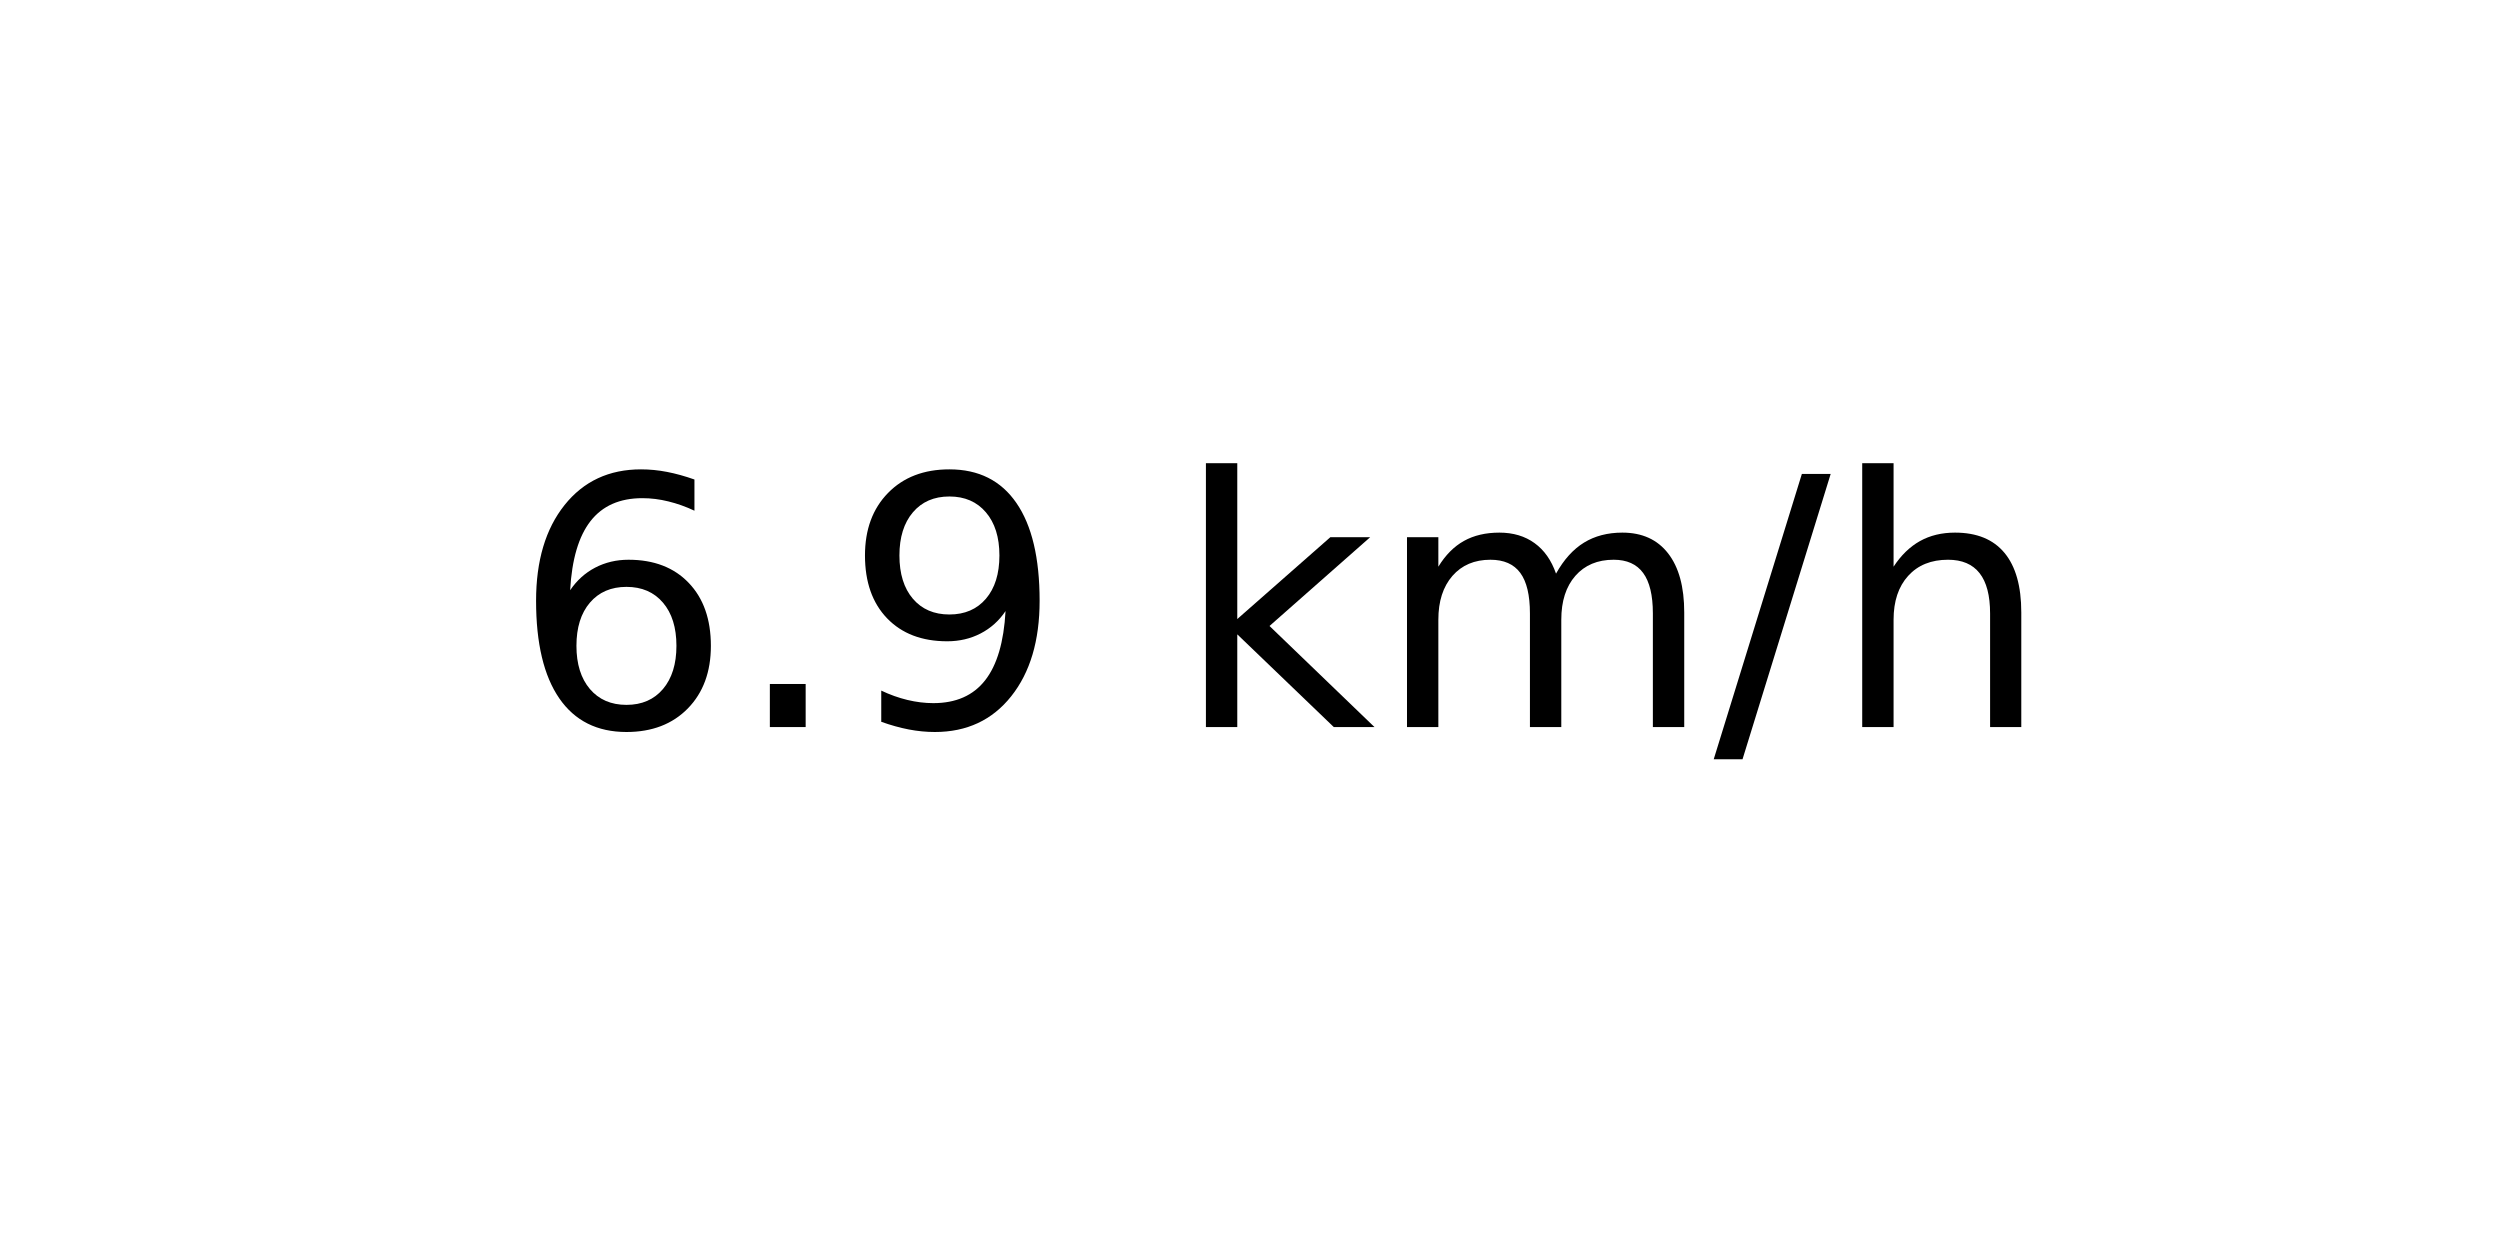
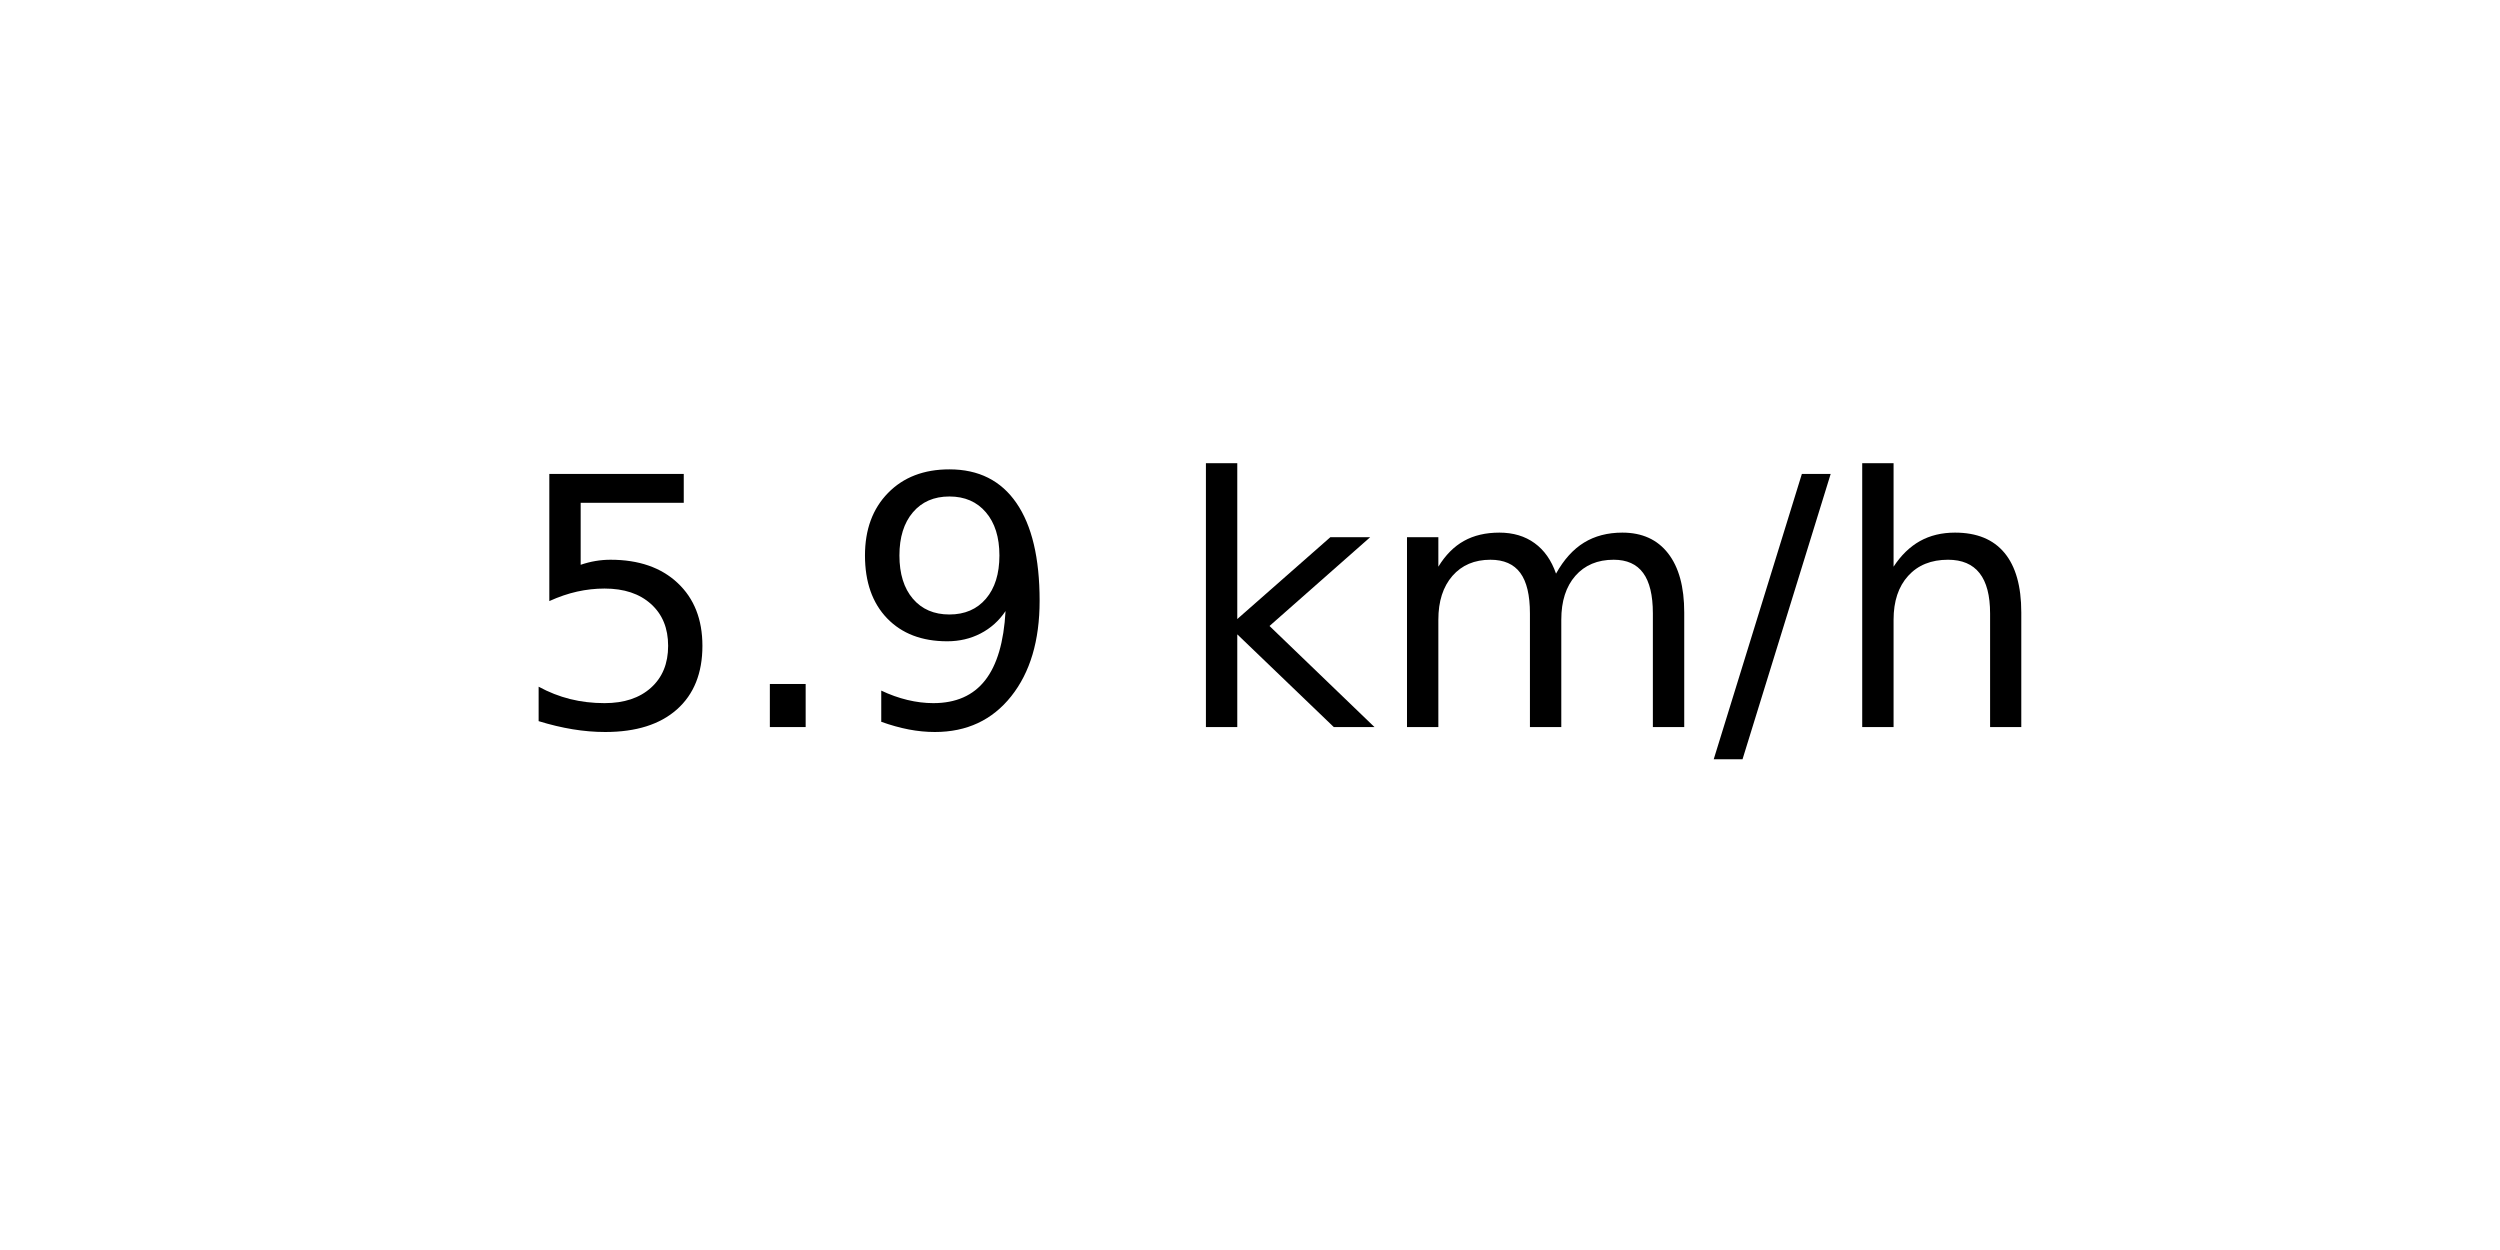
<svg xmlns="http://www.w3.org/2000/svg" xmlns:xlink="http://www.w3.org/1999/xlink" width="72pt" height="36pt" viewBox="0 0 72 36" version="1.1">
  <defs>
    <style type="text/css">*{stroke-linejoin: round; stroke-linecap: butt}</style>
  </defs>
  <g id="figure_1">
    <g id="axes_1">
      <g id="text_1">
        <g transform="translate(14.74062 20.93937) scale(0.1 -0.1)">
          <defs>
-             <path id="DejaVuSans-36" d="M 2113 2584  Q 1688 2584 1439 2293  Q 1191 2003 1191 1497  Q 1191 994 1439 701  Q 1688 409 2113 409  Q 2538 409 2786 701  Q 3034 994 3034 1497  Q 3034 2003 2786 2293  Q 2538 2584 2113 2584  z M 3366 4563  L 3366 3988  Q 3128 4100 2886 4159  Q 2644 4219 2406 4219  Q 1781 4219 1451 3797  Q 1122 3375 1075 2522  Q 1259 2794 1537 2939  Q 1816 3084 2150 3084  Q 2853 3084 3261 2657  Q 3669 2231 3669 1497  Q 3669 778 3244 343  Q 2819 -91 2113 -91  Q 1303 -91 875 529  Q 447 1150 447 2328  Q 447 3434 972 4092  Q 1497 4750 2381 4750  Q 2619 4750 2861 4703  Q 3103 4656 3366 4563  z " transform="scale(0.015625)" />
+             <path id="DejaVuSans-35" d="M 691 4666  L 3169 4666  L 3169 4134  L 1269 4134  L 1269 2991  Q 1406 3038 1543 3061  Q 1681 3084 1819 3084  Q 2600 3084 3056 2656  Q 3513 2228 3513 1497  Q 3513 744 3044 326  Q 2575 -91 1722 -91  Q 1428 -91 1123 -41  Q 819 9 494 109  L 494 744  Q 775 591 1075 516  Q 1375 441 1709 441  Q 2250 441 2565 725  Q 2881 1009 2881 1497  Q 2881 1984 2565 2268  Q 2250 2553 1709 2553  Q 1456 2553 1204 2497  Q 953 2441 691 2322  L 691 4666  z " transform="scale(0.015625)" />
            <path id="DejaVuSans-2e" d="M 684 794  L 1344 794  L 1344 0  L 684 0  L 684 794  z " transform="scale(0.015625)" />
            <path id="DejaVuSans-39" d="M 703 97  L 703 672  Q 941 559 1184 500  Q 1428 441 1663 441  Q 2288 441 2617 861  Q 2947 1281 2994 2138  Q 2813 1869 2534 1725  Q 2256 1581 1919 1581  Q 1219 1581 811 2004  Q 403 2428 403 3163  Q 403 3881 828 4315  Q 1253 4750 1959 4750  Q 2769 4750 3195 4129  Q 3622 3509 3622 2328  Q 3622 1225 3098 567  Q 2575 -91 1691 -91  Q 1453 -91 1209 -44  Q 966 3 703 97  z M 1959 2075  Q 2384 2075 2632 2365  Q 2881 2656 2881 3163  Q 2881 3666 2632 3958  Q 2384 4250 1959 4250  Q 1534 4250 1286 3958  Q 1038 3666 1038 3163  Q 1038 2656 1286 2365  Q 1534 2075 1959 2075  z " transform="scale(0.015625)" />
            <path id="DejaVuSans-20" transform="scale(0.015625)" />
            <path id="DejaVuSans-6b" d="M 581 4863  L 1159 4863  L 1159 1991  L 2875 3500  L 3609 3500  L 1753 1863  L 3688 0  L 2938 0  L 1159 1709  L 1159 0  L 581 0  L 581 4863  z " transform="scale(0.015625)" />
            <path id="DejaVuSans-6d" d="M 3328 2828  Q 3544 3216 3844 3400  Q 4144 3584 4550 3584  Q 5097 3584 5394 3201  Q 5691 2819 5691 2113  L 5691 0  L 5113 0  L 5113 2094  Q 5113 2597 4934 2840  Q 4756 3084 4391 3084  Q 3944 3084 3684 2787  Q 3425 2491 3425 1978  L 3425 0  L 2847 0  L 2847 2094  Q 2847 2600 2669 2842  Q 2491 3084 2119 3084  Q 1678 3084 1418 2786  Q 1159 2488 1159 1978  L 1159 0  L 581 0  L 581 3500  L 1159 3500  L 1159 2956  Q 1356 3278 1631 3431  Q 1906 3584 2284 3584  Q 2666 3584 2933 3390  Q 3200 3197 3328 2828  z " transform="scale(0.015625)" />
            <path id="DejaVuSans-2f" d="M 1625 4666  L 2156 4666  L 531 -594  L 0 -594  L 1625 4666  z " transform="scale(0.015625)" />
            <path id="DejaVuSans-68" d="M 3513 2113  L 3513 0  L 2938 0  L 2938 2094  Q 2938 2591 2744 2837  Q 2550 3084 2163 3084  Q 1697 3084 1428 2787  Q 1159 2491 1159 1978  L 1159 0  L 581 0  L 581 4863  L 1159 4863  L 1159 2956  Q 1366 3272 1645 3428  Q 1925 3584 2291 3584  Q 2894 3584 3203 3211  Q 3513 2838 3513 2113  z " transform="scale(0.015625)" />
          </defs>
-           <use xlink:href="#DejaVuSans-36" />
+           <use xlink:href="#DejaVuSans-35" />
          <use xlink:href="#DejaVuSans-2e" x="63.623" />
          <use xlink:href="#DejaVuSans-39" x="95.41" />
          <use xlink:href="#DejaVuSans-20" x="159.033" />
          <use xlink:href="#DejaVuSans-6b" x="190.82" />
          <use xlink:href="#DejaVuSans-6d" x="248.73" />
          <use xlink:href="#DejaVuSans-2f" x="346.143" />
          <use xlink:href="#DejaVuSans-68" x="379.834" />
        </g>
      </g>
    </g>
  </g>
</svg>
